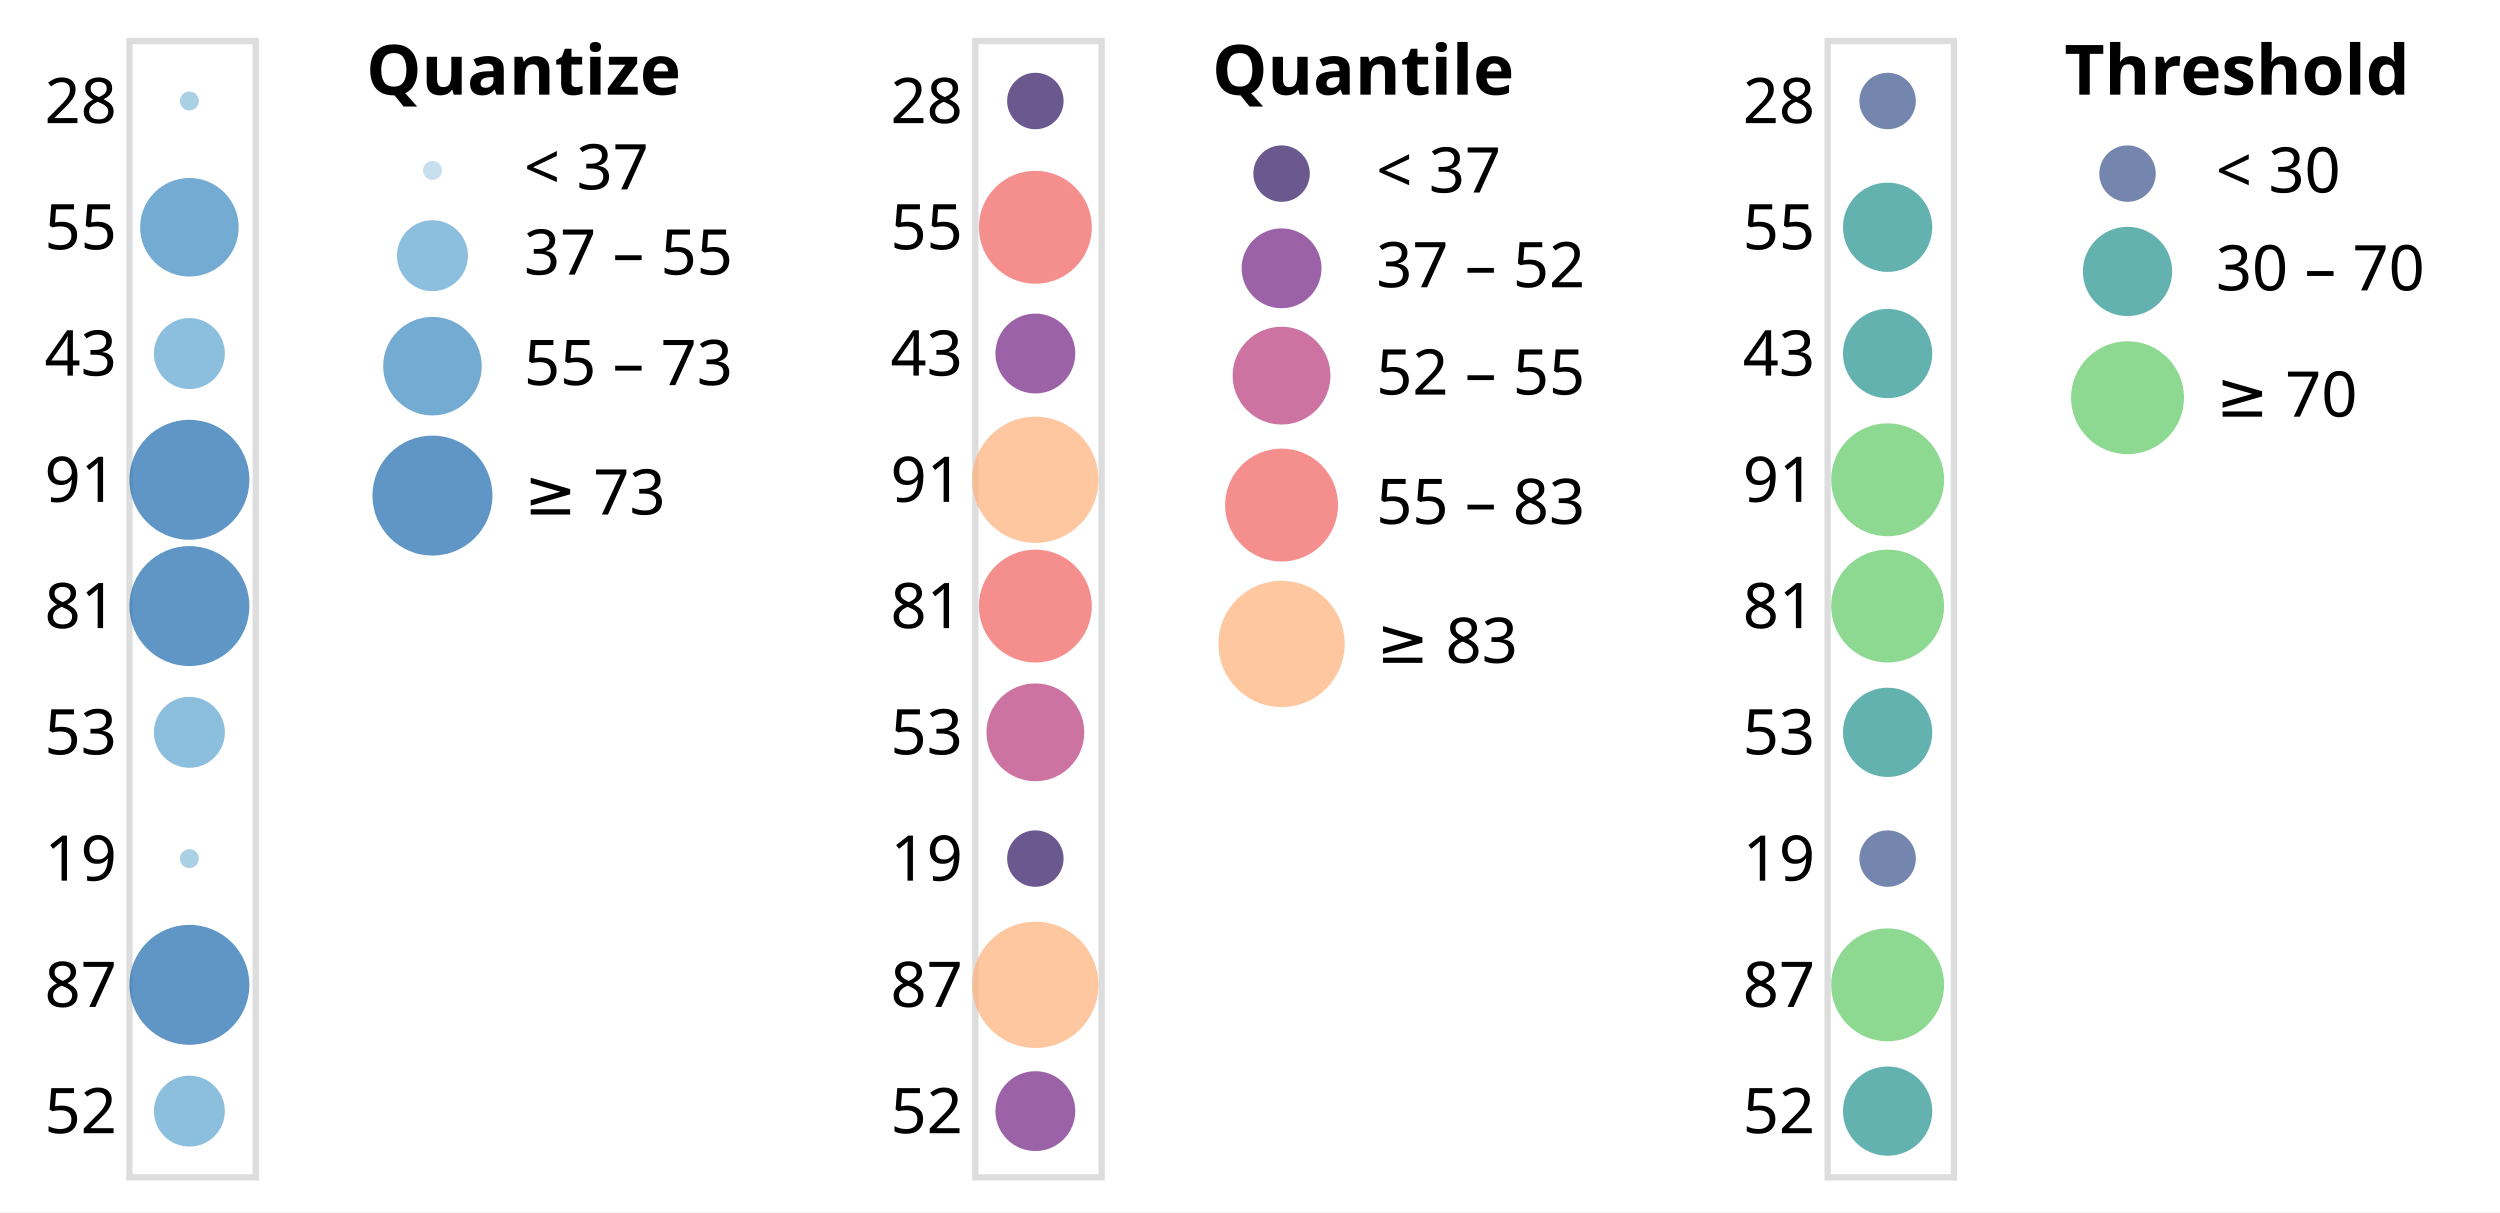
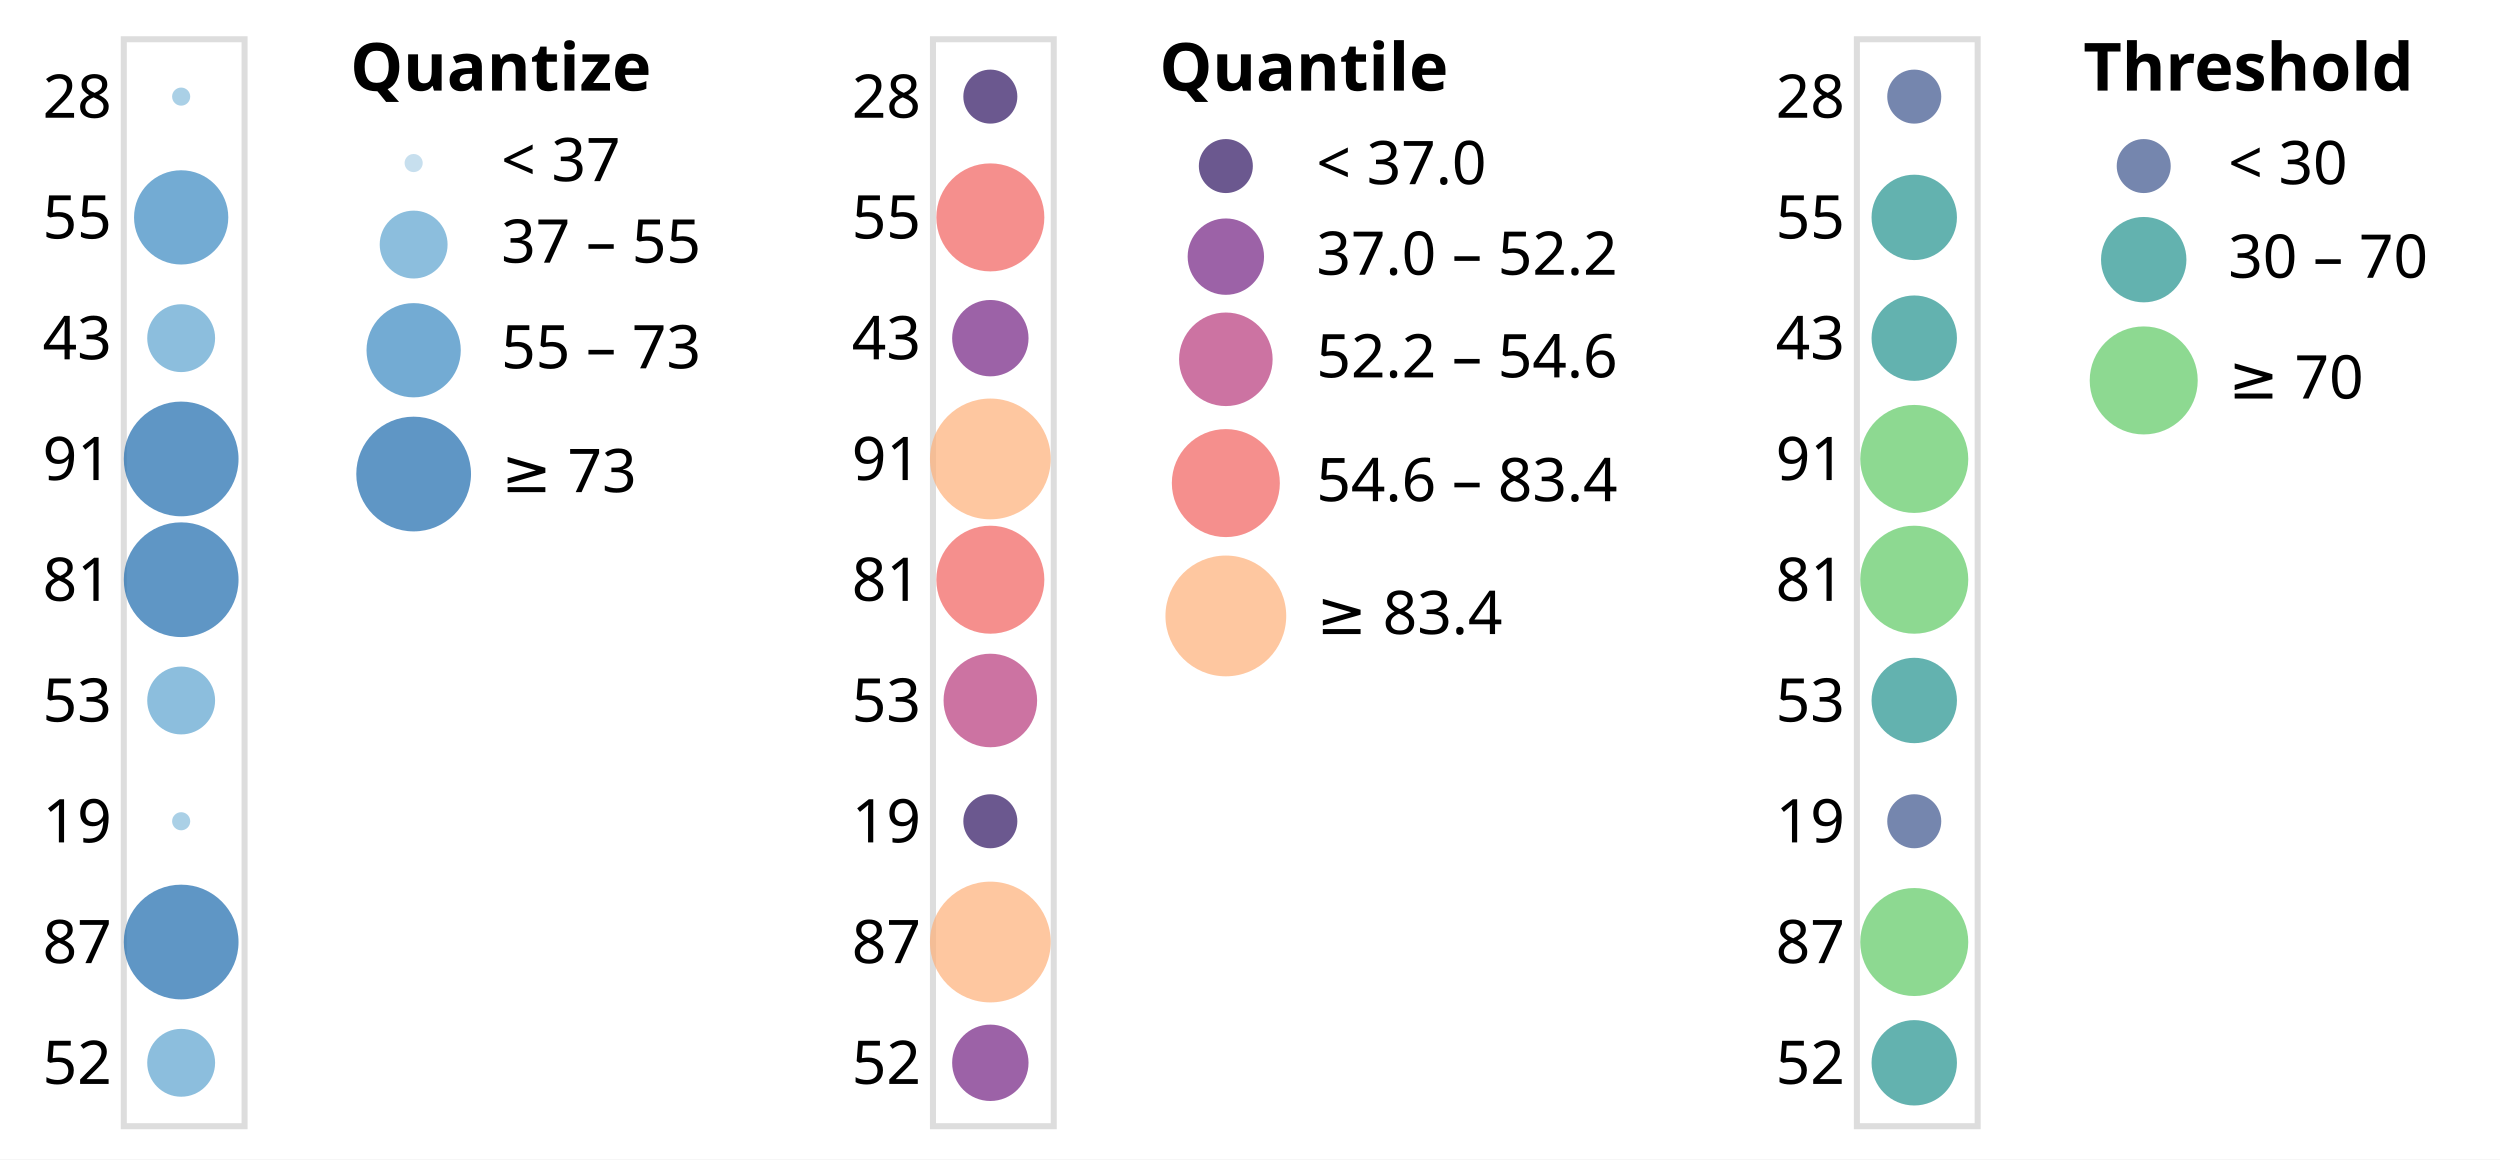
- <svg xmlns="http://www.w3.org/2000/svg" version="1.1" class="marks" width="396" height="192" viewBox="0 0 396 192">
-   <rect width="396" height="192" fill="white" />
+ <svg xmlns="http://www.w3.org/2000/svg" version="1.1" class="marks" width="414" height="192" viewBox="0 0 414 192">
+   <rect width="414" height="192" fill="white" />
  <g fill="none" stroke-miterlimit="10" transform="translate(20,6)">
    <g class="mark-group role-frame root" role="graphics-object" aria-roledescription="group mark container">
      <g transform="translate(0,0)">
        <path class="background" aria-hidden="true" d="M0,0h0v0h0Z" />
        <g>
          <g class="mark-group role-scope concat_0_group" role="graphics-object" aria-roledescription="group mark container">
            <g transform="translate(0,0)">
              <path class="background" aria-hidden="true" d="M0.5,0.5h20v180h-20Z" stroke="#ddd" />
              <g>
                <g class="mark-group role-axis" role="graphics-symbol" aria-roledescription="axis" aria-label="Y-axis for a discrete scale with 9 values: 28, 55, 43, 91, 81, ending with 52">
                  <g transform="translate(0.5,0.5)">
                    <path class="background" aria-hidden="true" d="M0,0h0v0h0Z" pointer-events="none" />
                    <g>
                      <g class="mark-text role-axis-label" pointer-events="none">
                        <text text-anchor="end" transform="translate(-2,13)" font-family="sans-serif" font-size="10px" fill="#000" opacity="1">28</text>
                        <text text-anchor="end" transform="translate(-2,33)" font-family="sans-serif" font-size="10px" fill="#000" opacity="1">55</text>
                        <text text-anchor="end" transform="translate(-2,53)" font-family="sans-serif" font-size="10px" fill="#000" opacity="1">43</text>
                        <text text-anchor="end" transform="translate(-2,73)" font-family="sans-serif" font-size="10px" fill="#000" opacity="1">91</text>
                        <text text-anchor="end" transform="translate(-2,93)" font-family="sans-serif" font-size="10px" fill="#000" opacity="1">81</text>
                        <text text-anchor="end" transform="translate(-2,113)" font-family="sans-serif" font-size="10px" fill="#000" opacity="1">53</text>
                        <text text-anchor="end" transform="translate(-2,133)" font-family="sans-serif" font-size="10px" fill="#000" opacity="1">19</text>
                        <text text-anchor="end" transform="translate(-2,153)" font-family="sans-serif" font-size="10px" fill="#000" opacity="1">87</text>
                        <text text-anchor="end" transform="translate(-2,173)" font-family="sans-serif" font-size="10px" fill="#000" opacity="1">52</text>
                      </g>
                    </g>
                    <path class="foreground" aria-hidden="true" d="" pointer-events="none" display="none" />
                  </g>
                </g>
                <g class="mark-symbol role-mark concat_0_marks" role="graphics-object" aria-roledescription="symbol mark container">
                  <path aria-label="b: 28" role="graphics-symbol" aria-roledescription="circle" transform="translate(10,10)" d="M1.5,0A1.5,1.5,0,1,1,-1.5,0A1.5,1.5,0,1,1,1.5,0" fill="rgb(134, 188, 220)" stroke-width="2" opacity="0.7" />
                  <path aria-label="b: 55" role="graphics-symbol" aria-roledescription="circle" transform="translate(10,30)" d="M7.805,0A7.805,7.805,0,1,1,-7.805,0A7.805,7.805,0,1,1,7.805,0" fill="rgb(56, 135, 192)" stroke-width="2" opacity="0.7" />
                  <path aria-label="b: 43" role="graphics-symbol" aria-roledescription="circle" transform="translate(10,50)" d="M5.62,0A5.62,5.62,0,1,1,-5.62,0A5.62,5.62,0,1,1,5.62,0" fill="rgb(91, 163, 207)" stroke-width="2" opacity="0.7" />
                  <path aria-label="b: 91" role="graphics-symbol" aria-roledescription="circle" transform="translate(10,70)" d="M9.5,0A9.5,9.5,0,1,1,-9.5,0A9.5,9.5,0,1,1,9.5,0" fill="rgb(27, 105, 173)" stroke-width="2" opacity="0.7" />
                  <path aria-label="b: 81" role="graphics-symbol" aria-roledescription="circle" transform="translate(10,90)" d="M9.5,0A9.5,9.5,0,1,1,-9.5,0A9.5,9.5,0,1,1,9.5,0" fill="rgb(27, 105, 173)" stroke-width="2" opacity="0.7" />
                  <path aria-label="b: 53" role="graphics-symbol" aria-roledescription="circle" transform="translate(10,110)" d="M5.62,0A5.62,5.62,0,1,1,-5.62,0A5.62,5.62,0,1,1,5.62,0" fill="rgb(91, 163, 207)" stroke-width="2" opacity="0.7" />
                  <path aria-label="b: 19" role="graphics-symbol" aria-roledescription="circle" transform="translate(10,130)" d="M1.5,0A1.5,1.5,0,1,1,-1.5,0A1.5,1.5,0,1,1,1.5,0" fill="rgb(134, 188, 220)" stroke-width="2" opacity="0.7" />
                  <path aria-label="b: 87" role="graphics-symbol" aria-roledescription="circle" transform="translate(10,150)" d="M9.5,0A9.5,9.5,0,1,1,-9.5,0A9.5,9.5,0,1,1,9.5,0" fill="rgb(27, 105, 173)" stroke-width="2" opacity="0.7" />
                  <path aria-label="b: 52" role="graphics-symbol" aria-roledescription="circle" transform="translate(10,170)" d="M5.62,0A5.62,5.62,0,1,1,-5.62,0A5.62,5.62,0,1,1,5.62,0" fill="rgb(91, 163, 207)" stroke-width="2" opacity="0.7" />
                </g>
                <g class="mark-group role-legend" role="graphics-symbol" aria-roledescription="legend" aria-label="Symbol legend titled 'Quantize' for size and fill color with 3 boundaries: 37, 55, 73">
                  <g transform="translate(38,0)">
                    <path class="background" aria-hidden="true" d="M0,0h60v82h-60Z" pointer-events="none" />
                    <g>
                      <g class="mark-group role-legend-entry">
                        <g transform="translate(0,16)">
                          <path class="background" aria-hidden="true" d="M0,0h0v0h0Z" pointer-events="none" />
                          <g>
                            <g class="mark-group role-scope" role="graphics-object" aria-roledescription="group mark container">
                              <g transform="translate(0,0)">
                                <path class="background" aria-hidden="true" d="M0,0h60v10h-60Z" pointer-events="none" opacity="1" />
                                <g>
                                  <g class="mark-symbol role-legend-symbol" pointer-events="none">
                                    <path transform="translate(10.5,5)" d="M1.5,0A1.5,1.5,0,1,1,-1.5,0A1.5,1.5,0,1,1,1.5,0" fill="rgb(175, 209, 231)" stroke-width="1.5" opacity="0.7" />
                                  </g>
                                  <g class="mark-text role-legend-label" pointer-events="none">
                                    <text text-anchor="start" transform="translate(25,8)" font-family="sans-serif" font-size="10px" fill="#000" opacity="1">&lt; 37</text>
                                  </g>
                                </g>
                                <path class="foreground" aria-hidden="true" d="" pointer-events="none" display="none" />
                              </g>
                              <g transform="translate(0,12)">
                                <path class="background" aria-hidden="true" d="M0,0h60v12.12h-60Z" pointer-events="none" opacity="1" />
                                <g>
                                  <g class="mark-symbol role-legend-symbol" pointer-events="none">
                                    <path transform="translate(10.5,6.5)" d="M5.62,0A5.62,5.62,0,1,1,-5.62,0A5.62,5.62,0,1,1,5.62,0" fill="rgb(91, 163, 207)" stroke-width="1.5" opacity="0.7" />
                                  </g>
                                  <g class="mark-text role-legend-label" pointer-events="none">
                                    <text text-anchor="start" transform="translate(25,9.5)" font-family="sans-serif" font-size="10px" fill="#000" opacity="1">37 – 55</text>
                                  </g>
                                </g>
                                <path class="foreground" aria-hidden="true" d="" pointer-events="none" display="none" />
                              </g>
                              <g transform="translate(0,27)">
                                <path class="background" aria-hidden="true" d="M0,0h60v16.805h-60Z" pointer-events="none" opacity="1" />
                                <g>
                                  <g class="mark-symbol role-legend-symbol" pointer-events="none">
                                    <path transform="translate(10.5,9)" d="M7.805,0A7.805,7.805,0,1,1,-7.805,0A7.805,7.805,0,1,1,7.805,0" fill="rgb(56, 135, 192)" stroke-width="1.5" opacity="0.7" />
                                  </g>
                                  <g class="mark-text role-legend-label" pointer-events="none">
                                    <text text-anchor="start" transform="translate(25,12)" font-family="sans-serif" font-size="10px" fill="#000" opacity="1">55 – 73</text>
                                  </g>
                                </g>
                                <path class="foreground" aria-hidden="true" d="" pointer-events="none" display="none" />
                              </g>
                              <g transform="translate(0,46)">
                                <path class="background" aria-hidden="true" d="M0,0h60v20h-60Z" pointer-events="none" opacity="1" />
                                <g>
                                  <g class="mark-symbol role-legend-symbol" pointer-events="none">
                                    <path transform="translate(10.5,10.5)" d="M9.5,0A9.5,9.5,0,1,1,-9.5,0A9.5,9.5,0,1,1,9.5,0" fill="rgb(27, 105, 173)" stroke-width="1.5" opacity="0.7" />
                                  </g>
                                  <g class="mark-text role-legend-label" pointer-events="none">
                                    <text text-anchor="start" transform="translate(25,13.5)" font-family="sans-serif" font-size="10px" fill="#000" opacity="1">≥ 73</text>
                                  </g>
                                </g>
                                <path class="foreground" aria-hidden="true" d="" pointer-events="none" display="none" />
                              </g>
                            </g>
                          </g>
                          <path class="foreground" aria-hidden="true" d="" pointer-events="none" display="none" />
                        </g>
                      </g>
                      <g class="mark-text role-legend-title" pointer-events="none">
                        <text text-anchor="start" transform="translate(0,9)" font-family="sans-serif" font-size="11px" font-weight="bold" fill="#000" opacity="1">Quantize</text>
                      </g>
                    </g>
                    <path class="foreground" aria-hidden="true" d="" pointer-events="none" display="none" />
                  </g>
                </g>
              </g>
              <path class="foreground" aria-hidden="true" d="" display="none" />
            </g>
          </g>
          <g class="mark-group role-scope concat_1_group" role="graphics-object" aria-roledescription="group mark container">
            <g transform="translate(134,0)">
              <path class="background" aria-hidden="true" d="M0.5,0.5h20v180h-20Z" stroke="#ddd" />
              <g>
                <g class="mark-group role-axis" role="graphics-symbol" aria-roledescription="axis" aria-label="Y-axis for a discrete scale with 9 values: 28, 55, 43, 91, 81, ending with 52">
                  <g transform="translate(0.5,0.5)">
                    <path class="background" aria-hidden="true" d="M0,0h0v0h0Z" pointer-events="none" />
                    <g>
                      <g class="mark-text role-axis-label" pointer-events="none">
                        <text text-anchor="end" transform="translate(-2,13)" font-family="sans-serif" font-size="10px" fill="#000" opacity="1">28</text>
                        <text text-anchor="end" transform="translate(-2,33)" font-family="sans-serif" font-size="10px" fill="#000" opacity="1">55</text>
                        <text text-anchor="end" transform="translate(-2,53)" font-family="sans-serif" font-size="10px" fill="#000" opacity="1">43</text>
                        <text text-anchor="end" transform="translate(-2,73)" font-family="sans-serif" font-size="10px" fill="#000" opacity="1">91</text>
                        <text text-anchor="end" transform="translate(-2,93)" font-family="sans-serif" font-size="10px" fill="#000" opacity="1">81</text>
                        <text text-anchor="end" transform="translate(-2,113)" font-family="sans-serif" font-size="10px" fill="#000" opacity="1">53</text>
                        <text text-anchor="end" transform="translate(-2,133)" font-family="sans-serif" font-size="10px" fill="#000" opacity="1">19</text>
                        <text text-anchor="end" transform="translate(-2,153)" font-family="sans-serif" font-size="10px" fill="#000" opacity="1">87</text>
                        <text text-anchor="end" transform="translate(-2,173)" font-family="sans-serif" font-size="10px" fill="#000" opacity="1">52</text>
                      </g>
                    </g>
                    <path class="foreground" aria-hidden="true" d="" pointer-events="none" display="none" />
                  </g>
                </g>
                <g class="mark-symbol role-mark concat_1_marks" role="graphics-object" aria-roledescription="symbol mark container">
                  <path aria-label="b: 28" role="graphics-symbol" aria-roledescription="circle" transform="translate(10,10)" d="M4.472,0A4.472,4.472,0,1,1,-4.472,0A4.472,4.472,0,1,1,4.472,0" fill="rgb(44, 17, 96)" stroke-width="2" opacity="0.7" />
                  <path aria-label="b: 55" role="graphics-symbol" aria-roledescription="circle" transform="translate(10,30)" d="M8.944,0A8.944,8.944,0,1,1,-8.944,0A8.944,8.944,0,1,1,8.944,0" fill="rgb(241, 96, 93)" stroke-width="2" opacity="0.7" />
                  <path aria-label="b: 43" role="graphics-symbol" aria-roledescription="circle" transform="translate(10,50)" d="M6.325,0A6.325,6.325,0,1,1,-6.325,0A6.325,6.325,0,1,1,6.325,0" fill="rgb(114, 31, 129)" stroke-width="2" opacity="0.7" />
                  <path aria-label="b: 91" role="graphics-symbol" aria-roledescription="circle" transform="translate(10,70)" d="M10,0A10,10,0,1,1,-10,0A10,10,0,1,1,10,0" fill="rgb(254, 175, 120)" stroke-width="2" opacity="0.7" />
                  <path aria-label="b: 81" role="graphics-symbol" aria-roledescription="circle" transform="translate(10,90)" d="M8.944,0A8.944,8.944,0,1,1,-8.944,0A8.944,8.944,0,1,1,8.944,0" fill="rgb(241, 96, 93)" stroke-width="2" opacity="0.7" />
                  <path aria-label="b: 53" role="graphics-symbol" aria-roledescription="circle" transform="translate(10,110)" d="M7.746,0A7.746,7.746,0,1,1,-7.746,0A7.746,7.746,0,1,1,7.746,0" fill="rgb(182, 55, 122)" stroke-width="2" opacity="0.7" />
                  <path aria-label="b: 19" role="graphics-symbol" aria-roledescription="circle" transform="translate(10,130)" d="M4.472,0A4.472,4.472,0,1,1,-4.472,0A4.472,4.472,0,1,1,4.472,0" fill="rgb(44, 17, 96)" stroke-width="2" opacity="0.7" />
                  <path aria-label="b: 87" role="graphics-symbol" aria-roledescription="circle" transform="translate(10,150)" d="M10,0A10,10,0,1,1,-10,0A10,10,0,1,1,10,0" fill="rgb(254, 175, 120)" stroke-width="2" opacity="0.7" />
                  <path aria-label="b: 52" role="graphics-symbol" aria-roledescription="circle" transform="translate(10,170)" d="M6.325,0A6.325,6.325,0,1,1,-6.325,0A6.325,6.325,0,1,1,6.325,0" fill="rgb(114, 31, 129)" stroke-width="2" opacity="0.7" />
                </g>
-                 <g class="mark-group role-legend" role="graphics-symbol" aria-roledescription="legend" aria-label="Symbol legend titled 'Quantile' for size and fill color with 4 boundaries: 37, 52, 55, 83">
+                 <g class="mark-group role-legend" role="graphics-symbol" aria-roledescription="legend" aria-label="Symbol legend titled 'Quantile' for size and fill color with 4 boundaries: 37.0, 52.2, 54.6, 83.4">
                  <g transform="translate(38,0)">
-                     <path class="background" aria-hidden="true" d="M0,0h61v106h-61Z" pointer-events="none" />
+                     <path class="background" aria-hidden="true" d="M0,0h79v106h-79Z" pointer-events="none" />
                    <g>
                      <g class="mark-group role-legend-entry">
                        <g transform="translate(0,16)">
                          <path class="background" aria-hidden="true" d="M0,0h0v0h0Z" pointer-events="none" />
                          <g>
                            <g class="mark-group role-scope" role="graphics-object" aria-roledescription="group mark container">
                              <g transform="translate(0,0)">
-                                 <path class="background" aria-hidden="true" d="M0,0h61v10.5h-61Z" pointer-events="none" opacity="1" />
+                                 <path class="background" aria-hidden="true" d="M0,0h79v10.5h-79Z" pointer-events="none" opacity="1" />
                                <g>
                                  <g class="mark-symbol role-legend-symbol" pointer-events="none">
                                    <path transform="translate(11,5.5)" d="M4.472,0A4.472,4.472,0,1,1,-4.472,0A4.472,4.472,0,1,1,4.472,0" fill="rgb(44, 17, 96)" stroke-width="1.5" opacity="0.7" />
                                  </g>
                                  <g class="mark-text role-legend-label" pointer-events="none">
-                                     <text text-anchor="start" transform="translate(26,8.5)" font-family="sans-serif" font-size="10px" fill="#000" opacity="1">&lt; 37</text>
+                                     <text text-anchor="start" transform="translate(26,8.5)" font-family="sans-serif" font-size="10px" fill="#000" opacity="1">&lt; 37.0</text>
                                  </g>
                                </g>
                                <path class="foreground" aria-hidden="true" d="" pointer-events="none" display="none" />
                              </g>
                              <g transform="translate(0,13)">
-                                 <path class="background" aria-hidden="true" d="M0,0h61v13.825h-61Z" pointer-events="none" opacity="1" />
+                                 <path class="background" aria-hidden="true" d="M0,0h79v13.825h-79Z" pointer-events="none" opacity="1" />
                                <g>
                                  <g class="mark-symbol role-legend-symbol" pointer-events="none">
                                    <path transform="translate(11,7.5)" d="M6.325,0A6.325,6.325,0,1,1,-6.325,0A6.325,6.325,0,1,1,6.325,0" fill="rgb(114, 31, 129)" stroke-width="1.5" opacity="0.7" />
                                  </g>
                                  <g class="mark-text role-legend-label" pointer-events="none">
-                                     <text text-anchor="start" transform="translate(26,10.5)" font-family="sans-serif" font-size="10px" fill="#000" opacity="1">37 – 52</text>
+                                     <text text-anchor="start" transform="translate(26,10.5)" font-family="sans-serif" font-size="10px" fill="#000" opacity="1">37.0 – 52.2</text>
                                  </g>
                                </g>
                                <path class="foreground" aria-hidden="true" d="" pointer-events="none" display="none" />
                              </g>
                              <g transform="translate(0,29)">
-                                 <path class="background" aria-hidden="true" d="M0,0h61v16.246h-61Z" pointer-events="none" opacity="1" />
+                                 <path class="background" aria-hidden="true" d="M0,0h79v16.246h-79Z" pointer-events="none" opacity="1" />
                                <g>
                                  <g class="mark-symbol role-legend-symbol" pointer-events="none">
                                    <path transform="translate(11,8.5)" d="M7.746,0A7.746,7.746,0,1,1,-7.746,0A7.746,7.746,0,1,1,7.746,0" fill="rgb(182, 55, 122)" stroke-width="1.5" opacity="0.7" />
                                  </g>
                                  <g class="mark-text role-legend-label" pointer-events="none">
-                                     <text text-anchor="start" transform="translate(26,11.5)" font-family="sans-serif" font-size="10px" fill="#000" opacity="1">52 – 55</text>
+                                     <text text-anchor="start" transform="translate(26,11.5)" font-family="sans-serif" font-size="10px" fill="#000" opacity="1">52.2 – 54.6</text>
                                  </g>
                                </g>
                                <path class="foreground" aria-hidden="true" d="" pointer-events="none" display="none" />
                              </g>
                              <g transform="translate(0,48)">
-                                 <path class="background" aria-hidden="true" d="M0,0h61v18.944h-61Z" pointer-events="none" opacity="1" />
+                                 <path class="background" aria-hidden="true" d="M0,0h79v18.944h-79Z" pointer-events="none" opacity="1" />
                                <g>
                                  <g class="mark-symbol role-legend-symbol" pointer-events="none">
                                    <path transform="translate(11,10)" d="M8.944,0A8.944,8.944,0,1,1,-8.944,0A8.944,8.944,0,1,1,8.944,0" fill="rgb(241, 96, 93)" stroke-width="1.5" opacity="0.7" />
                                  </g>
                                  <g class="mark-text role-legend-label" pointer-events="none">
-                                     <text text-anchor="start" transform="translate(26,13)" font-family="sans-serif" font-size="10px" fill="#000" opacity="1">55 – 83</text>
+                                     <text text-anchor="start" transform="translate(26,13)" font-family="sans-serif" font-size="10px" fill="#000" opacity="1">54.6 – 83.4</text>
                                  </g>
                                </g>
                                <path class="foreground" aria-hidden="true" d="" pointer-events="none" display="none" />
                              </g>
                              <g transform="translate(0,69)">
-                                 <path class="background" aria-hidden="true" d="M0,0h61v21h-61Z" pointer-events="none" opacity="1" />
+                                 <path class="background" aria-hidden="true" d="M0,0h79v21h-79Z" pointer-events="none" opacity="1" />
                                <g>
                                  <g class="mark-symbol role-legend-symbol" pointer-events="none">
                                    <path transform="translate(11,11)" d="M10,0A10,10,0,1,1,-10,0A10,10,0,1,1,10,0" fill="rgb(254, 175, 120)" stroke-width="1.5" opacity="0.7" />
                                  </g>
                                  <g class="mark-text role-legend-label" pointer-events="none">
-                                     <text text-anchor="start" transform="translate(26,14)" font-family="sans-serif" font-size="10px" fill="#000" opacity="1">≥ 83</text>
+                                     <text text-anchor="start" transform="translate(26,14)" font-family="sans-serif" font-size="10px" fill="#000" opacity="1">≥ 83.4</text>
                                  </g>
                                </g>
                                <path class="foreground" aria-hidden="true" d="" pointer-events="none" display="none" />
                              </g>
                            </g>
                          </g>
                          <path class="foreground" aria-hidden="true" d="" pointer-events="none" display="none" />
                        </g>
                      </g>
                      <g class="mark-text role-legend-title" pointer-events="none">
                        <text text-anchor="start" transform="translate(0,9)" font-family="sans-serif" font-size="11px" font-weight="bold" fill="#000" opacity="1">Quantile</text>
                      </g>
                    </g>
                    <path class="foreground" aria-hidden="true" d="" pointer-events="none" display="none" />
                  </g>
                </g>
              </g>
              <path class="foreground" aria-hidden="true" d="" display="none" />
            </g>
          </g>
          <g class="mark-group role-scope concat_2_group" role="graphics-object" aria-roledescription="group mark container">
-             <g transform="translate(269,0)">
+             <g transform="translate(287,0)">
              <path class="background" aria-hidden="true" d="M0.5,0.5h20v180h-20Z" stroke="#ddd" />
              <g>
                <g class="mark-group role-axis" role="graphics-symbol" aria-roledescription="axis" aria-label="Y-axis for a discrete scale with 9 values: 28, 55, 43, 91, 81, ending with 52">
                  <g transform="translate(0.5,0.5)">
                    <path class="background" aria-hidden="true" d="M0,0h0v0h0Z" pointer-events="none" />
                    <g>
                      <g class="mark-text role-axis-label" pointer-events="none">
                        <text text-anchor="end" transform="translate(-2,13)" font-family="sans-serif" font-size="10px" fill="#000" opacity="1">28</text>
                        <text text-anchor="end" transform="translate(-2,33)" font-family="sans-serif" font-size="10px" fill="#000" opacity="1">55</text>
                        <text text-anchor="end" transform="translate(-2,53)" font-family="sans-serif" font-size="10px" fill="#000" opacity="1">43</text>
                        <text text-anchor="end" transform="translate(-2,73)" font-family="sans-serif" font-size="10px" fill="#000" opacity="1">91</text>
                        <text text-anchor="end" transform="translate(-2,93)" font-family="sans-serif" font-size="10px" fill="#000" opacity="1">81</text>
                        <text text-anchor="end" transform="translate(-2,113)" font-family="sans-serif" font-size="10px" fill="#000" opacity="1">53</text>
                        <text text-anchor="end" transform="translate(-2,133)" font-family="sans-serif" font-size="10px" fill="#000" opacity="1">19</text>
                        <text text-anchor="end" transform="translate(-2,153)" font-family="sans-serif" font-size="10px" fill="#000" opacity="1">87</text>
                        <text text-anchor="end" transform="translate(-2,173)" font-family="sans-serif" font-size="10px" fill="#000" opacity="1">52</text>
                      </g>
                    </g>
                    <path class="foreground" aria-hidden="true" d="" pointer-events="none" display="none" />
                  </g>
                </g>
                <g class="mark-symbol role-mark concat_2_marks" role="graphics-object" aria-roledescription="symbol mark container">
                  <path aria-label="b: 28" role="graphics-symbol" aria-roledescription="circle" transform="translate(10,10)" d="M4.472,0A4.472,4.472,0,1,1,-4.472,0A4.472,4.472,0,1,1,4.472,0" fill="rgb(59, 82, 139)" stroke-width="2" opacity="0.7" />
                  <path aria-label="b: 55" role="graphics-symbol" aria-roledescription="circle" transform="translate(10,30)" d="M7.071,0A7.071,7.071,0,1,1,-7.071,0A7.071,7.071,0,1,1,7.071,0" fill="rgb(33, 145, 141)" stroke-width="2" opacity="0.7" />
                  <path aria-label="b: 43" role="graphics-symbol" aria-roledescription="circle" transform="translate(10,50)" d="M7.071,0A7.071,7.071,0,1,1,-7.071,0A7.071,7.071,0,1,1,7.071,0" fill="rgb(33, 145, 141)" stroke-width="2" opacity="0.7" />
                  <path aria-label="b: 91" role="graphics-symbol" aria-roledescription="circle" transform="translate(10,70)" d="M8.944,0A8.944,8.944,0,1,1,-8.944,0A8.944,8.944,0,1,1,8.944,0" fill="rgb(93, 201, 99)" stroke-width="2" opacity="0.7" />
                  <path aria-label="b: 81" role="graphics-symbol" aria-roledescription="circle" transform="translate(10,90)" d="M8.944,0A8.944,8.944,0,1,1,-8.944,0A8.944,8.944,0,1,1,8.944,0" fill="rgb(93, 201, 99)" stroke-width="2" opacity="0.7" />
                  <path aria-label="b: 53" role="graphics-symbol" aria-roledescription="circle" transform="translate(10,110)" d="M7.071,0A7.071,7.071,0,1,1,-7.071,0A7.071,7.071,0,1,1,7.071,0" fill="rgb(33, 145, 141)" stroke-width="2" opacity="0.7" />
                  <path aria-label="b: 19" role="graphics-symbol" aria-roledescription="circle" transform="translate(10,130)" d="M4.472,0A4.472,4.472,0,1,1,-4.472,0A4.472,4.472,0,1,1,4.472,0" fill="rgb(59, 82, 139)" stroke-width="2" opacity="0.7" />
                  <path aria-label="b: 87" role="graphics-symbol" aria-roledescription="circle" transform="translate(10,150)" d="M8.944,0A8.944,8.944,0,1,1,-8.944,0A8.944,8.944,0,1,1,8.944,0" fill="rgb(93, 201, 99)" stroke-width="2" opacity="0.7" />
                  <path aria-label="b: 52" role="graphics-symbol" aria-roledescription="circle" transform="translate(10,170)" d="M7.071,0A7.071,7.071,0,1,1,-7.071,0A7.071,7.071,0,1,1,7.071,0" fill="rgb(33, 145, 141)" stroke-width="2" opacity="0.7" />
                </g>
                <g class="mark-group role-legend" role="graphics-symbol" aria-roledescription="legend" aria-label="Symbol legend titled 'Threshold' for size and fill color with 2 boundaries: 30, 70">
                  <g transform="translate(38,0)">
                    <path class="background" aria-hidden="true" d="M0,0h63v66h-63Z" pointer-events="none" />
                    <g>
                      <g class="mark-group role-legend-entry">
                        <g transform="translate(0,16)">
                          <path class="background" aria-hidden="true" d="M0,0h0v0h0Z" pointer-events="none" />
                          <g>
                            <g class="mark-group role-scope" role="graphics-object" aria-roledescription="group mark container">
                              <g transform="translate(0,0)">
                                <path class="background" aria-hidden="true" d="M0,0h59v10.5h-59Z" pointer-events="none" opacity="1" />
                                <g>
                                  <g class="mark-symbol role-legend-symbol" pointer-events="none">
                                    <path transform="translate(10,5.5)" d="M4.472,0A4.472,4.472,0,1,1,-4.472,0A4.472,4.472,0,1,1,4.472,0" fill="rgb(59, 82, 139)" stroke-width="1.5" opacity="0.7" />
                                  </g>
                                  <g class="mark-text role-legend-label" pointer-events="none">
                                    <text text-anchor="start" transform="translate(24,8.5)" font-family="sans-serif" font-size="10px" fill="#000" opacity="1">&lt; 30</text>
                                  </g>
                                </g>
                                <path class="foreground" aria-hidden="true" d="" pointer-events="none" display="none" />
                              </g>
                              <g transform="translate(0,13)">
                                <path class="background" aria-hidden="true" d="M0,0h59v15.071h-59Z" pointer-events="none" opacity="1" />
                                <g>
                                  <g class="mark-symbol role-legend-symbol" pointer-events="none">
                                    <path transform="translate(10,8)" d="M7.071,0A7.071,7.071,0,1,1,-7.071,0A7.071,7.071,0,1,1,7.071,0" fill="rgb(33, 145, 141)" stroke-width="1.5" opacity="0.7" />
                                  </g>
                                  <g class="mark-text role-legend-label" pointer-events="none">
                                    <text text-anchor="start" transform="translate(24,11)" font-family="sans-serif" font-size="10px" fill="#000" opacity="1">30 – 70</text>
                                  </g>
                                </g>
                                <path class="foreground" aria-hidden="true" d="" pointer-events="none" display="none" />
                              </g>
                              <g transform="translate(0,31)">
                                <path class="background" aria-hidden="true" d="M0,0h59v18.944h-59Z" pointer-events="none" opacity="1" />
                                <g>
                                  <g class="mark-symbol role-legend-symbol" pointer-events="none">
                                    <path transform="translate(10,10)" d="M8.944,0A8.944,8.944,0,1,1,-8.944,0A8.944,8.944,0,1,1,8.944,0" fill="rgb(93, 201, 99)" stroke-width="1.5" opacity="0.7" />
                                  </g>
                                  <g class="mark-text role-legend-label" pointer-events="none">
                                    <text text-anchor="start" transform="translate(24,13)" font-family="sans-serif" font-size="10px" fill="#000" opacity="1">≥ 70</text>
                                  </g>
                                </g>
                                <path class="foreground" aria-hidden="true" d="" pointer-events="none" display="none" />
                              </g>
                            </g>
                          </g>
                          <path class="foreground" aria-hidden="true" d="" pointer-events="none" display="none" />
                        </g>
                      </g>
                      <g class="mark-text role-legend-title" pointer-events="none">
                        <text text-anchor="start" transform="translate(0,9)" font-family="sans-serif" font-size="11px" font-weight="bold" fill="#000" opacity="1">Threshold</text>
                      </g>
                    </g>
                    <path class="foreground" aria-hidden="true" d="" pointer-events="none" display="none" />
                  </g>
                </g>
              </g>
              <path class="foreground" aria-hidden="true" d="" display="none" />
            </g>
          </g>
        </g>
        <path class="foreground" aria-hidden="true" d="" display="none" />
      </g>
    </g>
  </g>
</svg>
